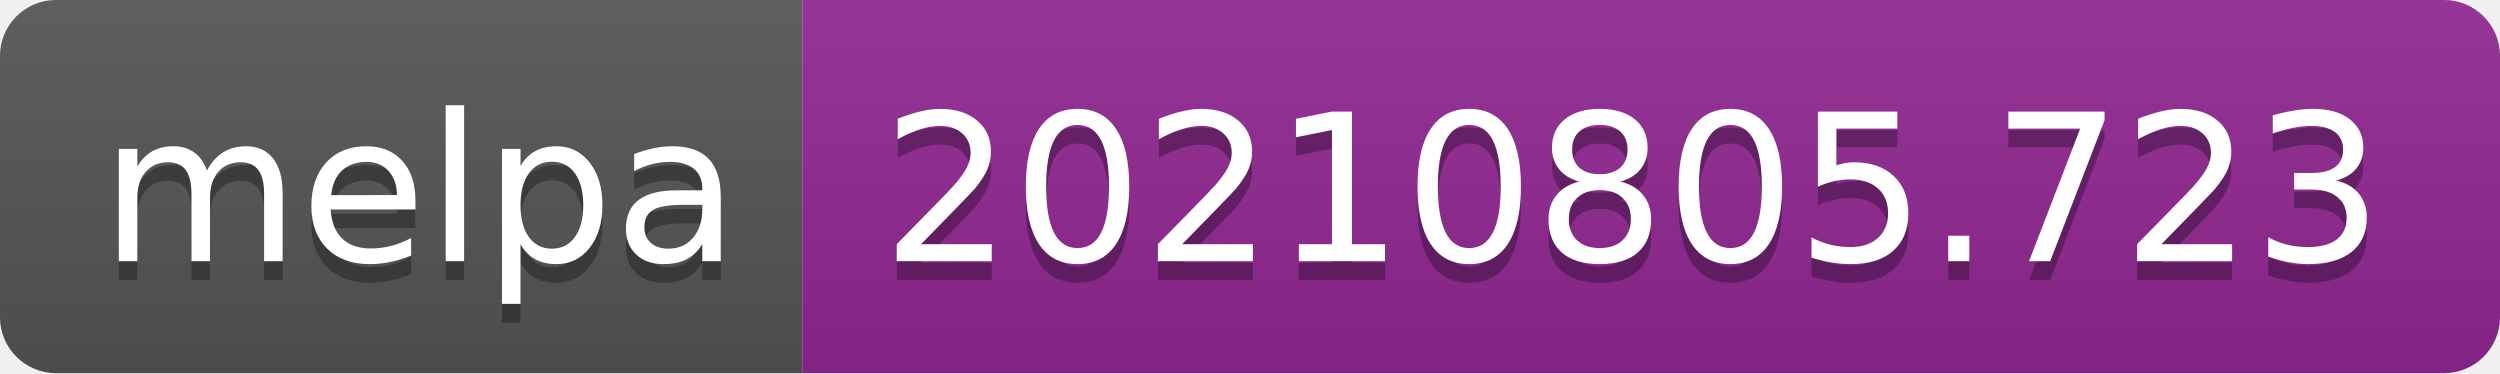
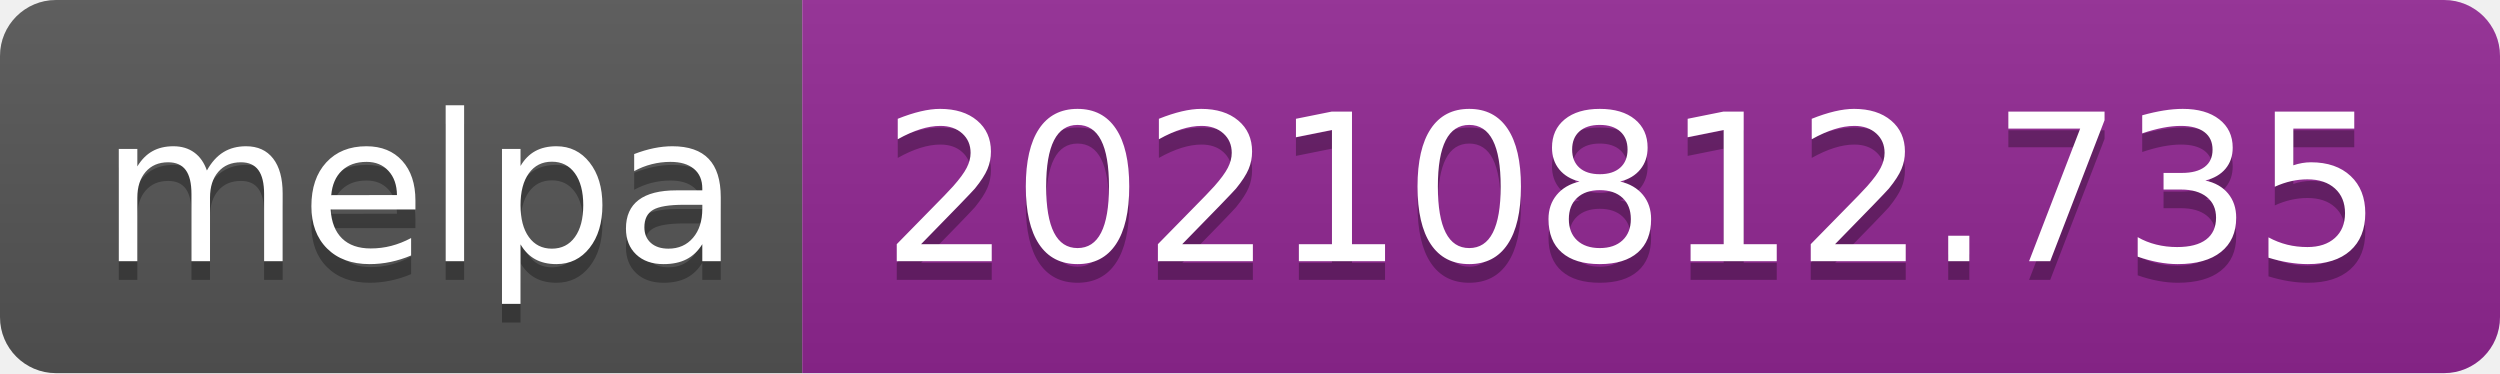
- <svg xmlns="http://www.w3.org/2000/svg" width="134" height="20" role="img" aria-label="melpa: 20210805.723">
+ <svg xmlns="http://www.w3.org/2000/svg" width="134" height="20" role="img" aria-label="melpa: 20210812.735">
  <linearGradient id="s" x2="0" y2="100%">
    <stop offset="0" stop-color="#bbb" stop-opacity=".1" />
    <stop offset="1" stop-opacity=".1" />
  </linearGradient>
  <clipPath id="r">
    <rect width="134" height="20" rx="3" fill="#fff" />
  </clipPath>
  <g clip-path="url(#r)">
    <rect width="43" height="20" fill="#555" />
    <rect x="43" width="91" height="20" fill="#922793" />
    <rect width="134" height="20" fill="url(#s)" />
  </g>
  <g fill="#fff" text-anchor="middle" font-family="Verdana,Geneva,DejaVu Sans,sans-serif" text-rendering="geometricPrecision" font-size="110">
    <text aria-hidden="true" x="225" y="150" fill="#010101" fill-opacity=".3" transform="scale(.1)" textLength="330">melpa</text>
    <text x="225" y="140" transform="scale(.1)" fill="#fff" textLength="330">melpa</text>
-     <text aria-hidden="true" x="875" y="150" fill="#010101" fill-opacity=".3" transform="scale(.1)" textLength="810">20210805.723</text>
-     <text x="875" y="140" transform="scale(.1)" fill="#fff" textLength="810">20210805.723</text>
+     <text aria-hidden="true" x="875" y="150" fill="#010101" fill-opacity=".3" transform="scale(.1)" textLength="810">20210812.735</text>
+     <text x="875" y="140" transform="scale(.1)" fill="#fff" textLength="810">20210812.735</text>
  </g>
</svg>
